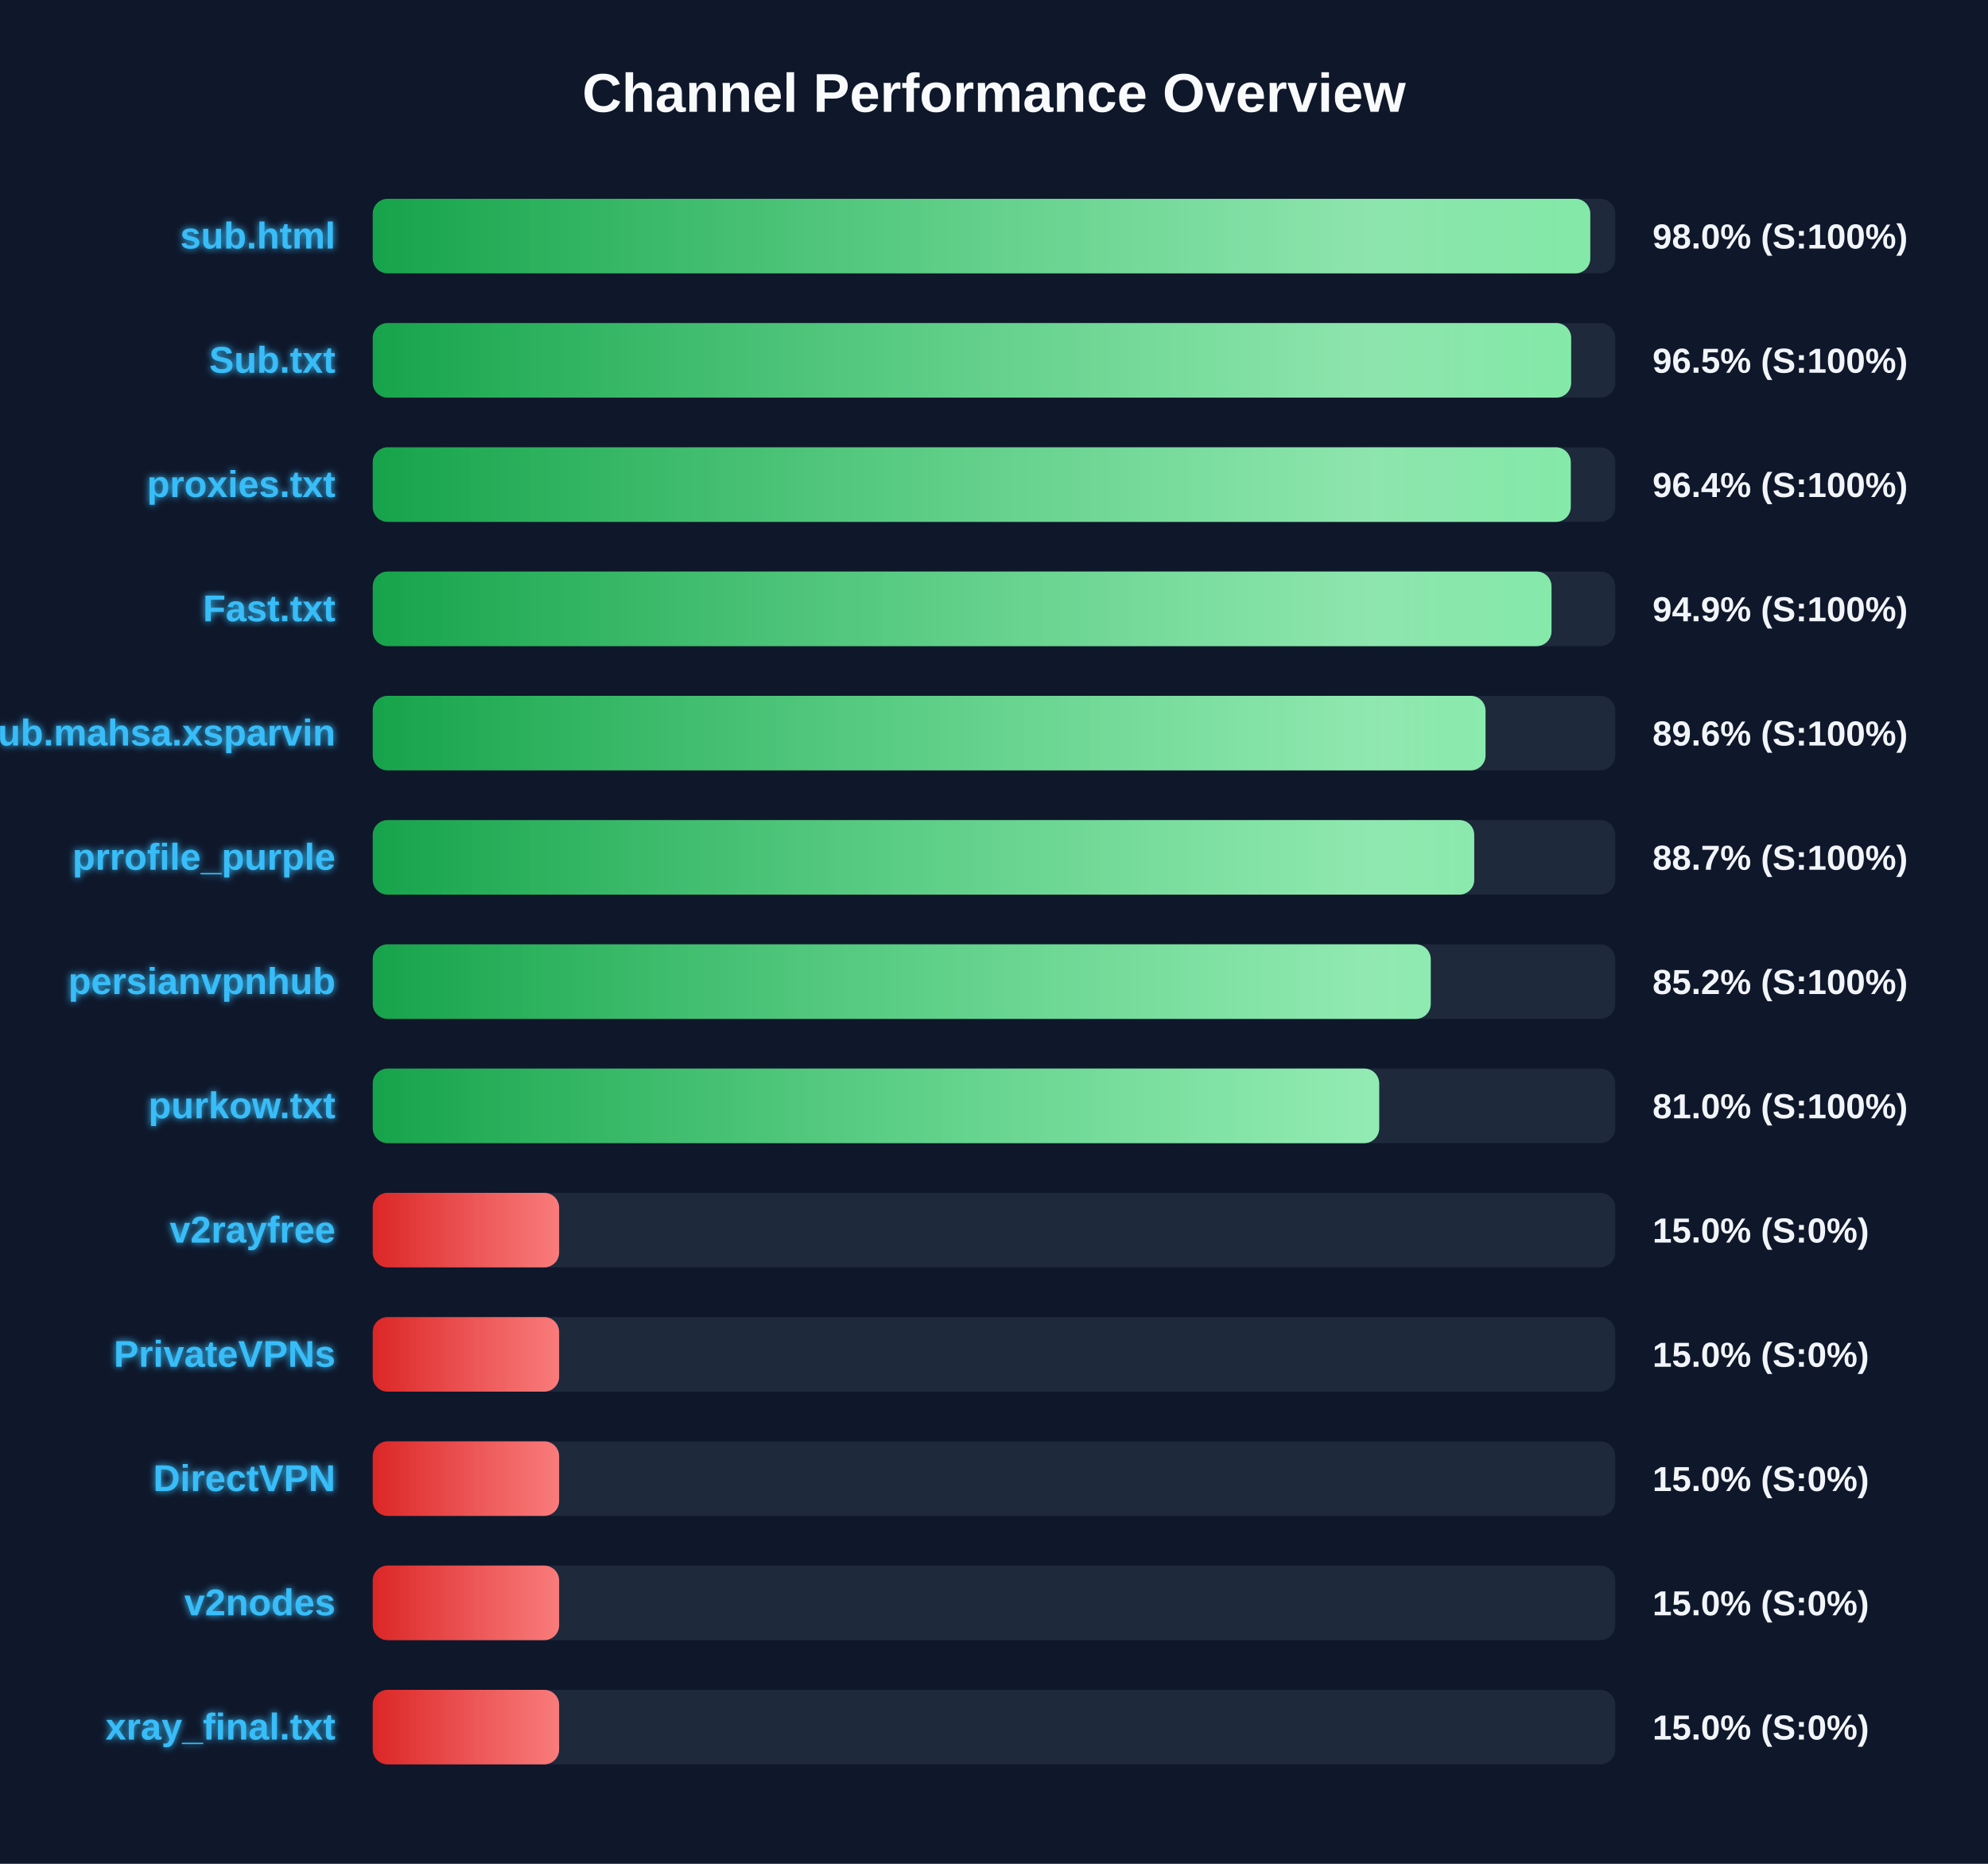
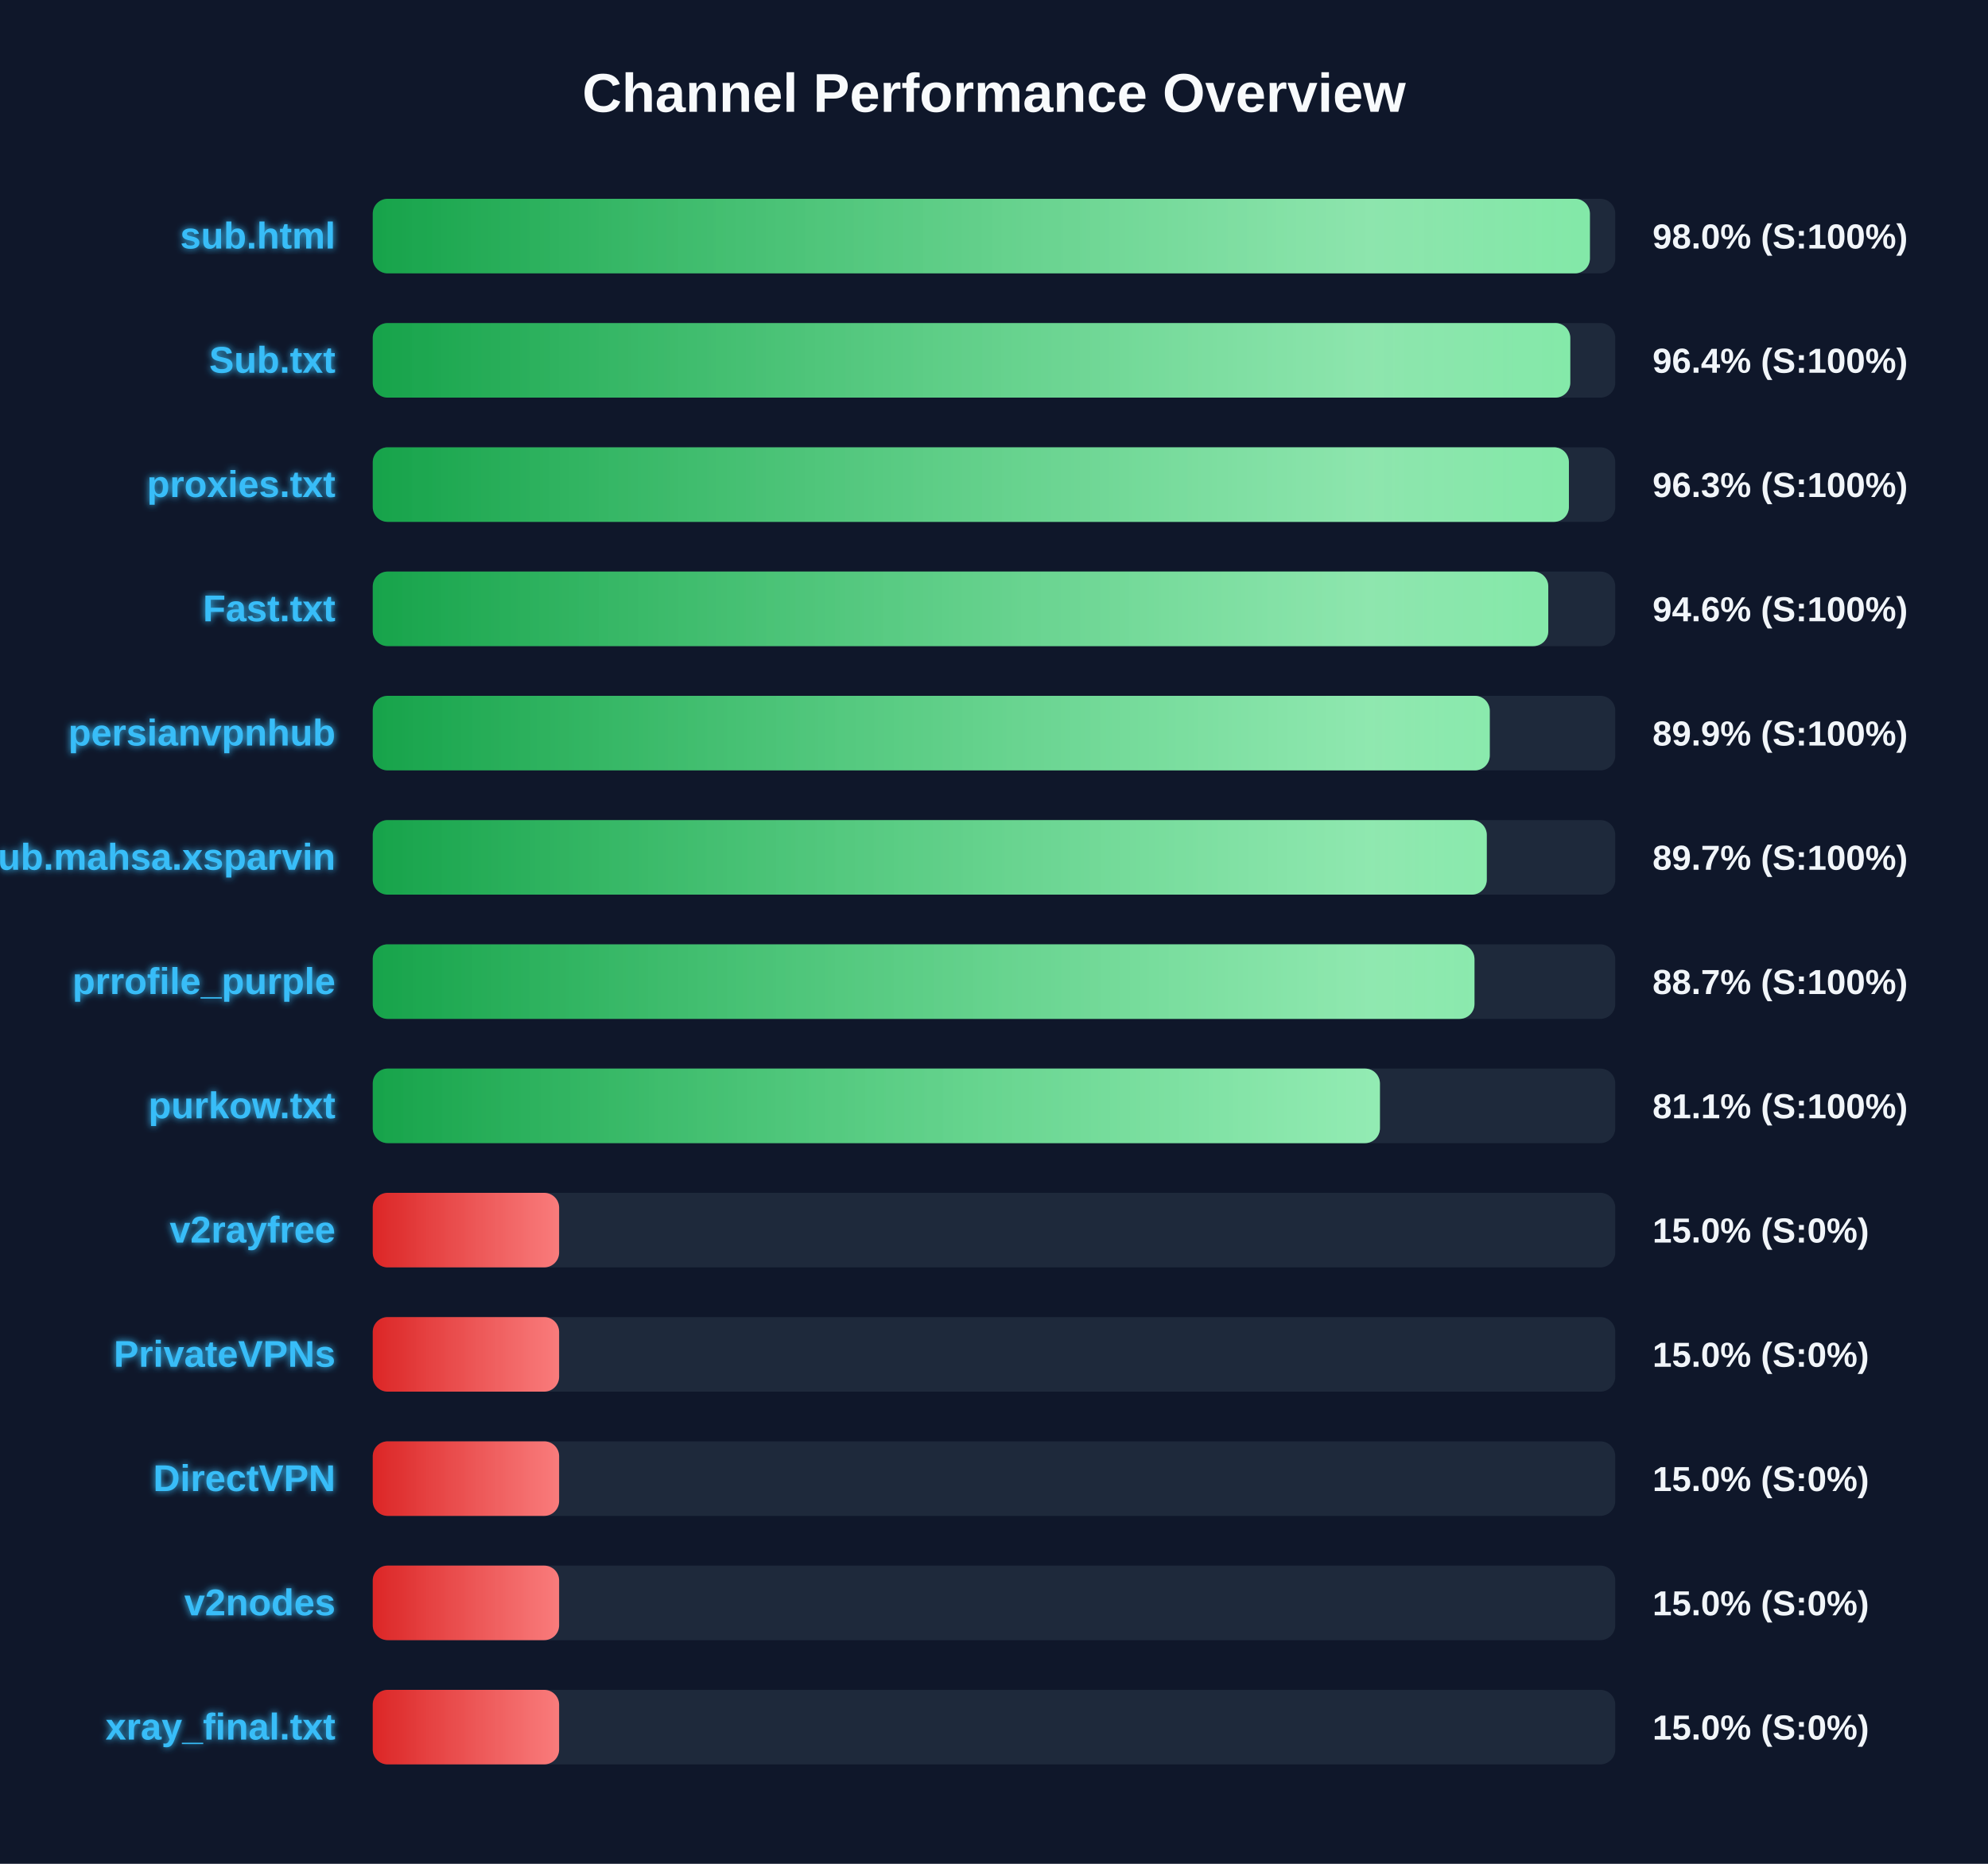
<svg xmlns="http://www.w3.org/2000/svg" width="800" height="750" version="1.1">
  <defs>
    <linearGradient id="grad-green" x1="0%" y1="0%" x2="100%" y2="0%">
      <stop offset="0%" stop-color="#16a34a" />
      <stop offset="100%" stop-color="#4ade80" />
    </linearGradient>
    <linearGradient id="grad-yellow" x1="0%" y1="0%" x2="100%" y2="0%">
      <stop offset="0%" stop-color="#ca8a04" />
      <stop offset="100%" stop-color="#fde047" />
    </linearGradient>
    <linearGradient id="grad-red" x1="0%" y1="0%" x2="100%" y2="0%">
      <stop offset="0%" stop-color="#dc2626" />
      <stop offset="100%" stop-color="#f87171" />
    </linearGradient>
    <linearGradient id="shimmer" x1="0%" y1="0%" x2="100%" y2="0%">
      <stop offset="0%" stop-color="rgba(255,255,255,0)" />
      <stop offset="50%" stop-color="rgba(255,255,255,0.4)" />
      <stop offset="100%" stop-color="rgba(255,255,255,0)" />
    </linearGradient>
    <filter id="glow" x="-20%" y="-20%" width="140%" height="140%">
      <feGaussianBlur stdDeviation="1.5" result="blur" />
      <feComposite in="SourceGraphic" in2="blur" operator="over" />
    </filter>
  </defs>
  <style>
        .bg-rect { fill: #0f172a; }
        .title { font: bold 22px 'Segoe UI', Arial, sans-serif; fill: #f8fafc; }
        .row { font: bold 15px 'Segoe UI', Arial, sans-serif; fill: #38bdf8; filter: url(#glow); }
        .score { font: bold 14px 'Segoe UI', Arial, sans-serif; fill: #f1f5f9; }
        @keyframes shimmer-anim {
            0% { transform: translateX(-100%); }
            100% { transform: translateX(200%); }
        }
        .shimmer-rect {
            animation: shimmer-anim 2.5s infinite linear;
        }
    </style>
  <rect width="100%" height="100%" class="bg-rect" />
  <text x="400" y="45" text-anchor="middle" class="title">Channel Performance Overview</text>
  <rect x="150" y="80" width="500" height="30" fill="#1e293b" rx="6" />
  <clipPath id="clip-0">
-     <rect x="150" y="80" width="489.95" height="30" rx="6" />
+     <rect x="150" y="80" width="489.8" height="30" rx="6" />
  </clipPath>
-   <rect x="150" y="80" width="489.95" height="30" fill="url(#grad-green)" rx="6" />
+   <rect x="150" y="80" width="489.8" height="30" fill="url(#grad-green)" rx="6" />
  <g clip-path="url(#clip-0)">
    <rect x="150" y="80" width="100%" height="30" fill="url(#shimmer)" class="shimmer-rect" />
  </g>
  <text x="135" y="100" text-anchor="end" class="row">sub.html</text>
  <text x="665" y="100" text-anchor="start" class="score">98.0% (S:100%)</text>
  <rect x="150" y="130" width="500" height="30" fill="#1e293b" rx="6" />
  <clipPath id="clip-1">
-     <rect x="150" y="130" width="482.25" height="30" rx="6" />
+     <rect x="150" y="130" width="481.9" height="30" rx="6" />
  </clipPath>
-   <rect x="150" y="130" width="482.25" height="30" fill="url(#grad-green)" rx="6" />
+   <rect x="150" y="130" width="481.9" height="30" fill="url(#grad-green)" rx="6" />
  <g clip-path="url(#clip-1)">
    <rect x="150" y="130" width="100%" height="30" fill="url(#shimmer)" class="shimmer-rect" />
  </g>
  <text x="135" y="150" text-anchor="end" class="row">Sub.txt</text>
-   <text x="665" y="150" text-anchor="start" class="score">96.5% (S:100%)</text>
+   <text x="665" y="150" text-anchor="start" class="score">96.4% (S:100%)</text>
  <rect x="150" y="180" width="500" height="30" fill="#1e293b" rx="6" />
  <clipPath id="clip-2">
-     <rect x="150" y="180" width="482.1" height="30" rx="6" />
+     <rect x="150" y="180" width="481.35" height="30" rx="6" />
  </clipPath>
-   <rect x="150" y="180" width="482.1" height="30" fill="url(#grad-green)" rx="6" />
+   <rect x="150" y="180" width="481.35" height="30" fill="url(#grad-green)" rx="6" />
  <g clip-path="url(#clip-2)">
    <rect x="150" y="180" width="100%" height="30" fill="url(#shimmer)" class="shimmer-rect" />
  </g>
  <text x="135" y="200" text-anchor="end" class="row">proxies.txt</text>
-   <text x="665" y="200" text-anchor="start" class="score">96.4% (S:100%)</text>
+   <text x="665" y="200" text-anchor="start" class="score">96.3% (S:100%)</text>
  <rect x="150" y="230" width="500" height="30" fill="#1e293b" rx="6" />
  <clipPath id="clip-3">
-     <rect x="150" y="230" width="474.35" height="30" rx="6" />
+     <rect x="150" y="230" width="473.05" height="30" rx="6" />
  </clipPath>
-   <rect x="150" y="230" width="474.35" height="30" fill="url(#grad-green)" rx="6" />
+   <rect x="150" y="230" width="473.05" height="30" fill="url(#grad-green)" rx="6" />
  <g clip-path="url(#clip-3)">
    <rect x="150" y="230" width="100%" height="30" fill="url(#shimmer)" class="shimmer-rect" />
  </g>
  <text x="135" y="250" text-anchor="end" class="row">Fast.txt</text>
-   <text x="665" y="250" text-anchor="start" class="score">94.9% (S:100%)</text>
+   <text x="665" y="250" text-anchor="start" class="score">94.6% (S:100%)</text>
  <rect x="150" y="280" width="500" height="30" fill="#1e293b" rx="6" />
  <clipPath id="clip-4">
-     <rect x="150" y="280" width="447.8" height="30" rx="6" />
+     <rect x="150" y="280" width="449.5" height="30" rx="6" />
  </clipPath>
-   <rect x="150" y="280" width="447.8" height="30" fill="url(#grad-green)" rx="6" />
+   <rect x="150" y="280" width="449.5" height="30" fill="url(#grad-green)" rx="6" />
  <g clip-path="url(#clip-4)">
    <rect x="150" y="280" width="100%" height="30" fill="url(#shimmer)" class="shimmer-rect" />
  </g>
-   <text x="135" y="300" text-anchor="end" class="row">Sub.mahsa.xsparvin</text>
-   <text x="665" y="300" text-anchor="start" class="score">89.6% (S:100%)</text>
+   <text x="135" y="300" text-anchor="end" class="row">persianvpnhub</text>
+   <text x="665" y="300" text-anchor="start" class="score">89.9% (S:100%)</text>
  <rect x="150" y="330" width="500" height="30" fill="#1e293b" rx="6" />
  <clipPath id="clip-5">
-     <rect x="150" y="330" width="443.25" height="30" rx="6" />
+     <rect x="150" y="330" width="448.3" height="30" rx="6" />
  </clipPath>
-   <rect x="150" y="330" width="443.25" height="30" fill="url(#grad-green)" rx="6" />
+   <rect x="150" y="330" width="448.3" height="30" fill="url(#grad-green)" rx="6" />
  <g clip-path="url(#clip-5)">
    <rect x="150" y="330" width="100%" height="30" fill="url(#shimmer)" class="shimmer-rect" />
  </g>
-   <text x="135" y="350" text-anchor="end" class="row">prrofile_purple</text>
-   <text x="665" y="350" text-anchor="start" class="score">88.7% (S:100%)</text>
+   <text x="135" y="350" text-anchor="end" class="row">Sub.mahsa.xsparvin</text>
+   <text x="665" y="350" text-anchor="start" class="score">89.7% (S:100%)</text>
  <rect x="150" y="380" width="500" height="30" fill="#1e293b" rx="6" />
  <clipPath id="clip-6">
-     <rect x="150" y="380" width="425.75" height="30" rx="6" />
+     <rect x="150" y="380" width="443.35" height="30" rx="6" />
  </clipPath>
-   <rect x="150" y="380" width="425.75" height="30" fill="url(#grad-green)" rx="6" />
+   <rect x="150" y="380" width="443.35" height="30" fill="url(#grad-green)" rx="6" />
  <g clip-path="url(#clip-6)">
    <rect x="150" y="380" width="100%" height="30" fill="url(#shimmer)" class="shimmer-rect" />
  </g>
-   <text x="135" y="400" text-anchor="end" class="row">persianvpnhub</text>
-   <text x="665" y="400" text-anchor="start" class="score">85.2% (S:100%)</text>
+   <text x="135" y="400" text-anchor="end" class="row">prrofile_purple</text>
+   <text x="665" y="400" text-anchor="start" class="score">88.7% (S:100%)</text>
  <rect x="150" y="430" width="500" height="30" fill="#1e293b" rx="6" />
  <clipPath id="clip-7">
-     <rect x="150" y="430" width="405.0" height="30" rx="6" />
+     <rect x="150" y="430" width="405.3" height="30" rx="6" />
  </clipPath>
-   <rect x="150" y="430" width="405.0" height="30" fill="url(#grad-green)" rx="6" />
+   <rect x="150" y="430" width="405.3" height="30" fill="url(#grad-green)" rx="6" />
  <g clip-path="url(#clip-7)">
    <rect x="150" y="430" width="100%" height="30" fill="url(#shimmer)" class="shimmer-rect" />
  </g>
  <text x="135" y="450" text-anchor="end" class="row">purkow.txt</text>
-   <text x="665" y="450" text-anchor="start" class="score">81.0% (S:100%)</text>
+   <text x="665" y="450" text-anchor="start" class="score">81.1% (S:100%)</text>
  <rect x="150" y="480" width="500" height="30" fill="#1e293b" rx="6" />
  <clipPath id="clip-8">
    <rect x="150" y="480" width="75.0" height="30" rx="6" />
  </clipPath>
  <rect x="150" y="480" width="75.0" height="30" fill="url(#grad-red)" rx="6" />
  <g clip-path="url(#clip-8)">
    <rect x="150" y="480" width="100%" height="30" fill="url(#shimmer)" class="shimmer-rect" />
  </g>
  <text x="135" y="500" text-anchor="end" class="row">v2rayfree</text>
  <text x="665" y="500" text-anchor="start" class="score">15.0% (S:0%)</text>
  <rect x="150" y="530" width="500" height="30" fill="#1e293b" rx="6" />
  <clipPath id="clip-9">
    <rect x="150" y="530" width="75.0" height="30" rx="6" />
  </clipPath>
  <rect x="150" y="530" width="75.0" height="30" fill="url(#grad-red)" rx="6" />
  <g clip-path="url(#clip-9)">
    <rect x="150" y="530" width="100%" height="30" fill="url(#shimmer)" class="shimmer-rect" />
  </g>
  <text x="135" y="550" text-anchor="end" class="row">PrivateVPNs</text>
  <text x="665" y="550" text-anchor="start" class="score">15.0% (S:0%)</text>
  <rect x="150" y="580" width="500" height="30" fill="#1e293b" rx="6" />
  <clipPath id="clip-10">
    <rect x="150" y="580" width="75.0" height="30" rx="6" />
  </clipPath>
  <rect x="150" y="580" width="75.0" height="30" fill="url(#grad-red)" rx="6" />
  <g clip-path="url(#clip-10)">
    <rect x="150" y="580" width="100%" height="30" fill="url(#shimmer)" class="shimmer-rect" />
  </g>
  <text x="135" y="600" text-anchor="end" class="row">DirectVPN</text>
  <text x="665" y="600" text-anchor="start" class="score">15.0% (S:0%)</text>
  <rect x="150" y="630" width="500" height="30" fill="#1e293b" rx="6" />
  <clipPath id="clip-11">
    <rect x="150" y="630" width="75.0" height="30" rx="6" />
  </clipPath>
  <rect x="150" y="630" width="75.0" height="30" fill="url(#grad-red)" rx="6" />
  <g clip-path="url(#clip-11)">
    <rect x="150" y="630" width="100%" height="30" fill="url(#shimmer)" class="shimmer-rect" />
  </g>
  <text x="135" y="650" text-anchor="end" class="row">v2nodes</text>
  <text x="665" y="650" text-anchor="start" class="score">15.0% (S:0%)</text>
  <rect x="150" y="680" width="500" height="30" fill="#1e293b" rx="6" />
  <clipPath id="clip-12">
    <rect x="150" y="680" width="75.0" height="30" rx="6" />
  </clipPath>
  <rect x="150" y="680" width="75.0" height="30" fill="url(#grad-red)" rx="6" />
  <g clip-path="url(#clip-12)">
    <rect x="150" y="680" width="100%" height="30" fill="url(#shimmer)" class="shimmer-rect" />
  </g>
  <text x="135" y="700" text-anchor="end" class="row">xray_final.txt</text>
  <text x="665" y="700" text-anchor="start" class="score">15.0% (S:0%)</text>
</svg>
